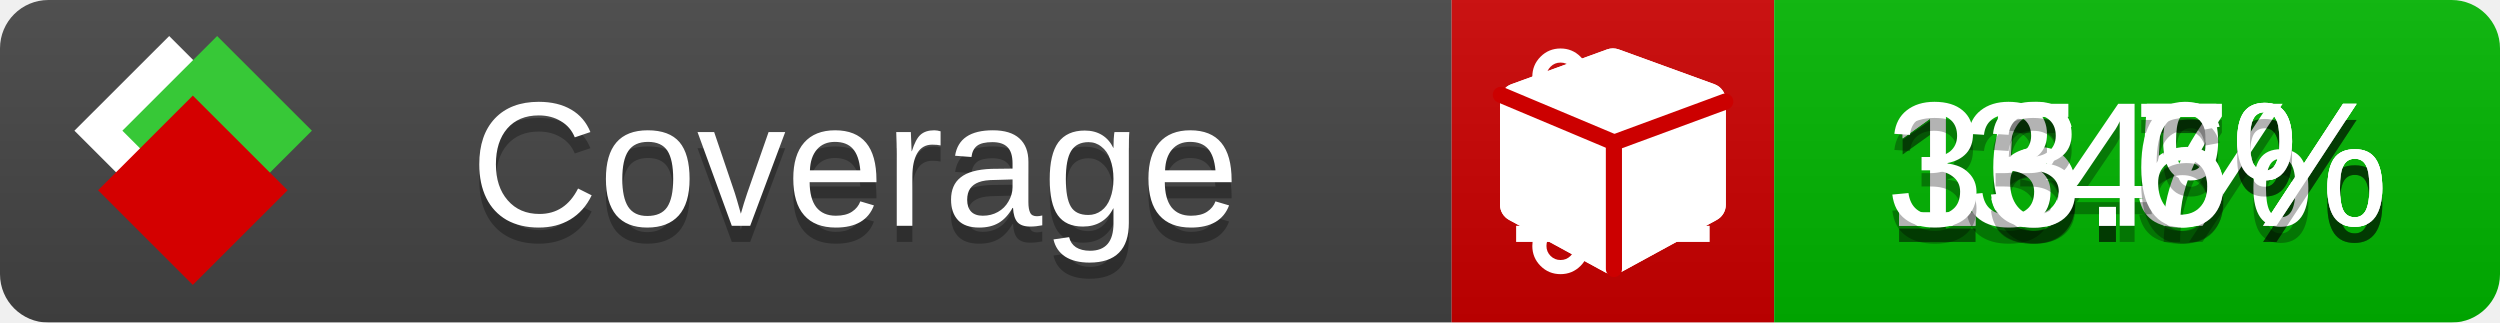
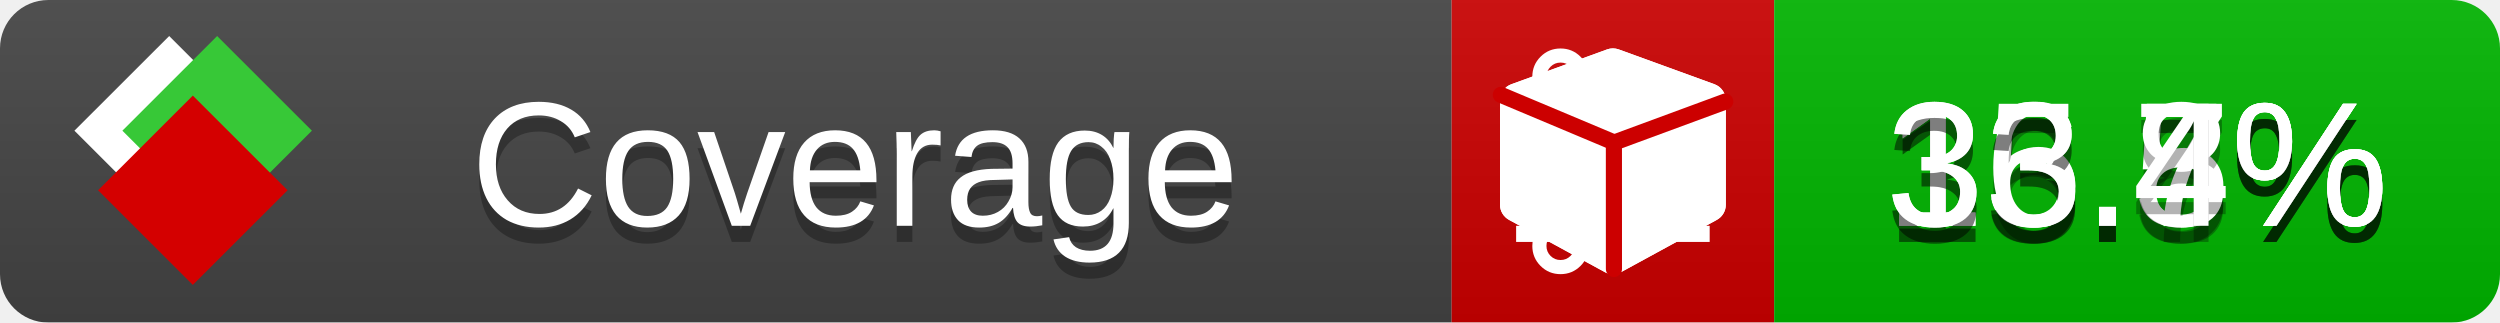
<svg xmlns="http://www.w3.org/2000/svg" xmlns:xlink="http://www.w3.org/1999/xlink" width="155" height="20">
  <style type="text/css">
          
            @keyframes fade1 {
                0% { visibility: visible; opacity: 1; }
               23% { visibility: visible; opacity: 1; }
               25% { visibility: hidden; opacity: 0; }
               48% { visibility: hidden; opacity: 0; }
               50% { visibility: hidden; opacity: 0; }
               73% { visibility: hidden; opacity: 0; }
               75% { visibility: hidden; opacity: 0; }
               98% { visibility: hidden; opacity: 0; }
              100% { visibility: visible; opacity: 1; }
            }
            @keyframes fade2 {
                0% { visibility: hidden; opacity: 0; }
               23% { visibility: hidden; opacity: 0; }
               25% { visibility: visible; opacity: 1; }
               48% { visibility: visible; opacity: 1; }
               50% { visibility: hidden; opacity: 0; }
               73% { visibility: hidden; opacity: 0; }
               75% { visibility: hidden; opacity: 0; }
               98% { visibility: hidden; opacity: 0; }
              100% { visibility: hidden; opacity: 0; }
            }
            @keyframes fade3 {
                0% { visibility: hidden; opacity: 0; }
               23% { visibility: hidden; opacity: 0; }
               25% { visibility: hidden; opacity: 0; }
               48% { visibility: hidden; opacity: 0; }
               50% { visibility: visible; opacity: 1; }
               73% { visibility: visible; opacity: 1; }
               75% { visibility: hidden; opacity: 0; }
               98% { visibility: hidden; opacity: 0; }
              100% { visibility: hidden; opacity: 0; }
            }
            @keyframes fade4 {
                0% { visibility: hidden; opacity: 0; }
               23% { visibility: hidden; opacity: 0; }
               25% { visibility: hidden; opacity: 0; }
               48% { visibility: hidden; opacity: 0; }
               50% { visibility: hidden; opacity: 0; }
               73% { visibility: hidden; opacity: 0; }
               75% { visibility: visible; opacity: 1; }
               98% { visibility: visible; opacity: 1; }
              100% { visibility: hidden; opacity: 0; }
            }
            .linecoverage {
                animation-duration: 15s;
                animation-name: fade1;
                animation-iteration-count: infinite;
            }
            .branchcoverage {
                animation-duration: 15s;
                animation-name: fade2;
                animation-iteration-count: infinite;
            }
            .methodcoverage {
                animation-duration: 15s;
                animation-name: fade3;
                animation-iteration-count: infinite;
            }
            .fullmethodcoverage {
                animation-duration: 15s;
                animation-name: fade4;
                animation-iteration-count: infinite;
            }
          
    </style>
  <defs>
    <linearGradient id="gradient" x2="0" y2="100%">
      <stop offset="0" stop-color="#bbb" stop-opacity=".1" />
      <stop offset="1" stop-opacity=".1" />
    </linearGradient>
    <linearGradient id="c">
      <stop offset="0" stop-color="#d40000" />
      <stop offset="1" stop-color="#ff2a2a" />
    </linearGradient>
    <linearGradient id="a">
      <stop offset="0" stop-color="#e0e0de" />
      <stop offset="1" stop-color="#fff" />
    </linearGradient>
    <linearGradient id="b">
      <stop offset="0" stop-color="#37c837" />
      <stop offset="1" stop-color="#217821" />
    </linearGradient>
    <linearGradient xlink:href="#a" id="e" x1="106.44" x2="69.96" y1="-11.96" y2="-46.84" gradientTransform="matrix(-.8426 -.00045 -.00045 -.8426 -94.27 -75.82)" gradientUnits="userSpaceOnUse" />
    <linearGradient xlink:href="#b" id="f" x1="56.19" x2="77.97" y1="-23.45" y2="10.62" gradientTransform="matrix(.8426 .00045 .00045 .8426 94.27 75.82)" gradientUnits="userSpaceOnUse" />
    <linearGradient xlink:href="#c" id="g" x1="79.98" x2="132.9" y1="10.79" y2="10.79" gradientTransform="matrix(.8426 .00045 .00045 .8426 94.27 75.82)" gradientUnits="userSpaceOnUse" />
    <mask id="mask">
      <rect width="155" height="20" rx="3" fill="#fff" />
    </mask>
    <g id="icon" transform="matrix(.04486 0 0 .04481 -.48 -.63)">
      <rect width="52.92" height="52.92" x="-109.72" y="-27.13" fill="url(#e)" transform="rotate(-135)" />
      <rect width="52.92" height="52.92" x="70.19" y="-39.18" fill="url(#f)" transform="rotate(45)" />
      <rect width="52.92" height="52.92" x="80.05" y="-15.74" fill="url(#g)" transform="rotate(45)" />
    </g>
  </defs>
  <g mask="url(#mask)">
    <rect x="0" y="0" width="90" height="20" fill="#444" />
    <rect x="90" y="0" width="20" height="20" fill="#c00" />
    <rect x="110" y="0" width="45" height="20" fill="#00B600" />
    <rect x="0" y="0" width="155" height="20" fill="url(#gradient)" />
  </g>
  <g>
    <path class="linecoverage" stroke="#fff" d="M94 6.5 h12 M94 10.5 h12 M94 14.5 h12" />
    <path class="branchcoverage" fill="#fff" d="m 97.628,15.247 q 0,-0.364 -0.255,-0.619 -0.255,-0.255 -0.619,-0.255 -0.364,0 -0.619,0.255 -0.255,0.255 -0.255,0.619 0,0.364 0.255,0.619 0.255,0.255 0.619,0.255 0.364,0 0.619,-0.255 0.255,-0.255 0.255,-0.619 z m 0,-10.493 q 0,-0.364 -0.255,-0.619 -0.255,-0.255 -0.619,-0.255 -0.364,0 -0.619,0.255 -0.255,0.255 -0.255,0.619 0,0.364 0.255,0.619 0.255,0.255 0.619,0.255 0.364,0 0.619,-0.255 0.255,-0.255 0.255,-0.619 z m 5.83,1.166 q 0,-0.364 -0.255,-0.619 -0.255,-0.255 -0.619,-0.255 -0.364,0 -0.619,0.255 -0.255,0.255 -0.255,0.619 0,0.364 0.255,0.619 0.255,0.255 0.619,0.255 0.364,0 0.619,-0.255 0.255,-0.255 0.255,-0.619 z m 0.874,0 q 0,0.474 -0.237,0.879 -0.237,0.405 -0.638,0.633 -0.018,2.614 -2.059,3.771 -0.619,0.346 -1.849,0.738 -1.166,0.364 -1.544,0.647 -0.378,0.282 -0.378,0.911 l 0,0.237 q 0.401,0.228 0.638,0.633 0.237,0.405 0.237,0.879 0,0.729 -0.51,1.239 -0.51,0.51 -1.239,0.51 -0.729,0 -1.239,-0.51 -0.51,-0.51 -0.51,-1.239 0,-0.474 0.237,-0.879 0.237,-0.405 0.638,-0.633 l 0,-7.469 q -0.401,-0.228 -0.638,-0.633 -0.237,-0.405 -0.237,-0.879 0,-0.729 0.51,-1.239 0.51,-0.51 1.239,-0.51 0.729,0 1.239,0.51 0.51,0.51 0.51,1.239 0,0.474 -0.237,0.879 -0.237,0.405 -0.638,0.633 l 0,4.527 q 0.492,-0.237 1.403,-0.519 0.501,-0.155 0.797,-0.269 0.296,-0.114 0.642,-0.282 0.346,-0.169 0.537,-0.36 0.191,-0.191 0.369,-0.465 0.178,-0.273 0.255,-0.633 0.077,-0.36 0.077,-0.833 -0.401,-0.228 -0.638,-0.633 -0.237,-0.405 -0.237,-0.879 0,-0.729 0.51,-1.239 0.51,-0.51 1.239,-0.51 0.729,0 1.239,0.51 0.51,0.51 0.51,1.239 z" />
    <path class="methodcoverage" fill="#fff" d="m 100.538,15.629 5.385,-2.936 v -5.351 l -5.385,1.96 z M 100,8.351 105.873,6.214 100,4.077 94.127,6.214 Z m 7,-2.12 v 6.462 q 0,0.294 -0.151,0.547 -0.151,0.252 -0.412,0.395 l -5.923,3.231 q -0.236,0.135 -0.513,0.135 -0.278,0 -0.513,-0.135 l -5.923,-3.231 Q 93.303,13.492 93.151,13.239 93,12.987 93,12.692 v -6.462 q 0,-0.337 0.194,-0.614 0.194,-0.278 0.513,-0.395 l 5.923,-2.154 q 0.185,-0.067 0.37,-0.067 0.185,0 0.37,0.067 l 5.923,2.154 q 0.32,0.118 0.513,0.395 Q 107,5.894 107,6.231 Z" />
    <path class="fullmethodcoverage" fill="#fff" d="m 107,6.231 v 6.462 c 0,0.196 -0.051,0.379 -0.151,0.547 -0.101,0.168 -0.238,0.3 -0.412,0.395 l -5.923,3.231 c -0.157,0.09 -0.328,0.135 -0.513,0.135 -0.185,0 -0.356,-0.045 -0.513,-0.135 l -5.923,-3.231 C 93.39,13.539 93.252,13.407 93.151,13.239 93.05,13.071 93,12.889 93,12.692 v -6.462 c 0,-0.224 0.065,-0.429 0.194,-0.614 0.129,-0.185 0.3,-0.317 0.513,-0.395 l 5.923,-2.154 c 0.123,-0.045 0.247,-0.067 0.37,-0.067 0.123,0 0.247,0.022 0.37,0.067 l 5.923,2.154 c 0.213,0.079 0.384,0.21 0.513,0.395 0.129,0.185 0.194,0.39 0.194,0.614 z" />
    <path class="fullmethodcoverage" style="fill:none;stroke:#cc0000;stroke-width:1;stroke-linecap:round;stroke-dasharray:none;stroke-opacity:1" d="m 100.064,16.677 -0.002,-7.833 6.906,-2.547" />
    <path class="fullmethodcoverage" style="fill:none;stroke:#cc0000;stroke-width:1;stroke-linecap:round;stroke-dasharray:none;stroke-opacity:1" d="M 99.914,8.765 93.052,5.882" />
  </g>
  <g fill="#fff" text-anchor="middle" font-family="Verdana,Arial,Geneva,sans-serif" font-size="11">
    <a xlink:href="https://github.com/danielpalme/ReportGenerator" target="_top">
      <use xlink:href="#icon" transform="translate(3,1) scale(3.5)" />
    </a>
    <text x="53" y="15" fill="#010101" fill-opacity=".3">Coverage</text>
    <text x="53" y="14" fill="#fff">Coverage</text>
    <text class="linecoverage" x="132.5" y="15" fill="#010101" fill-opacity=".3">15.5%</text>
    <text class="linecoverage" x="132.5" y="14">15.5%</text>
    <text class="branchcoverage" x="132.5" y="15" fill="#010101" fill-opacity=".3">16.7%</text>
    <text class="branchcoverage" x="132.5" y="14">16.7%</text>
-     <text class="methodcoverage" x="132.5" y="15" fill="#010101" fill-opacity=".3">34%</text>
-     <text class="methodcoverage" x="132.5" y="14">34%</text>
-     <text class="fullmethodcoverage" x="132.5" y="15" fill="#010101" fill-opacity=".3">33.6%</text>
-     <text class="fullmethodcoverage" x="132.5" y="14">33.6%</text>
+     <text class="methodcoverage" x="132.5" y="15" fill="#010101" fill-opacity=".3">33.8%</text>
+     <text class="methodcoverage" x="132.5" y="14">33.8%</text>
+     <text class="fullmethodcoverage" x="132.5" y="15" fill="#010101" fill-opacity=".3">33.4%</text>
+     <text class="fullmethodcoverage" x="132.5" y="14">33.4%</text>
  </g>
  <g>
    <rect class="linecoverage" x="90" y="0" width="65" height="20" fill-opacity="0" />
    <rect class="branchcoverage" x="90" y="0" width="65" height="20" fill-opacity="0" />
    <rect class="methodcoverage" x="90" y="0" width="65" height="20" fill-opacity="0" />
    <rect class="fullmethodcoverage" x="90" y="0" width="65" height="20" fill-opacity="0" />
  </g>
</svg>
